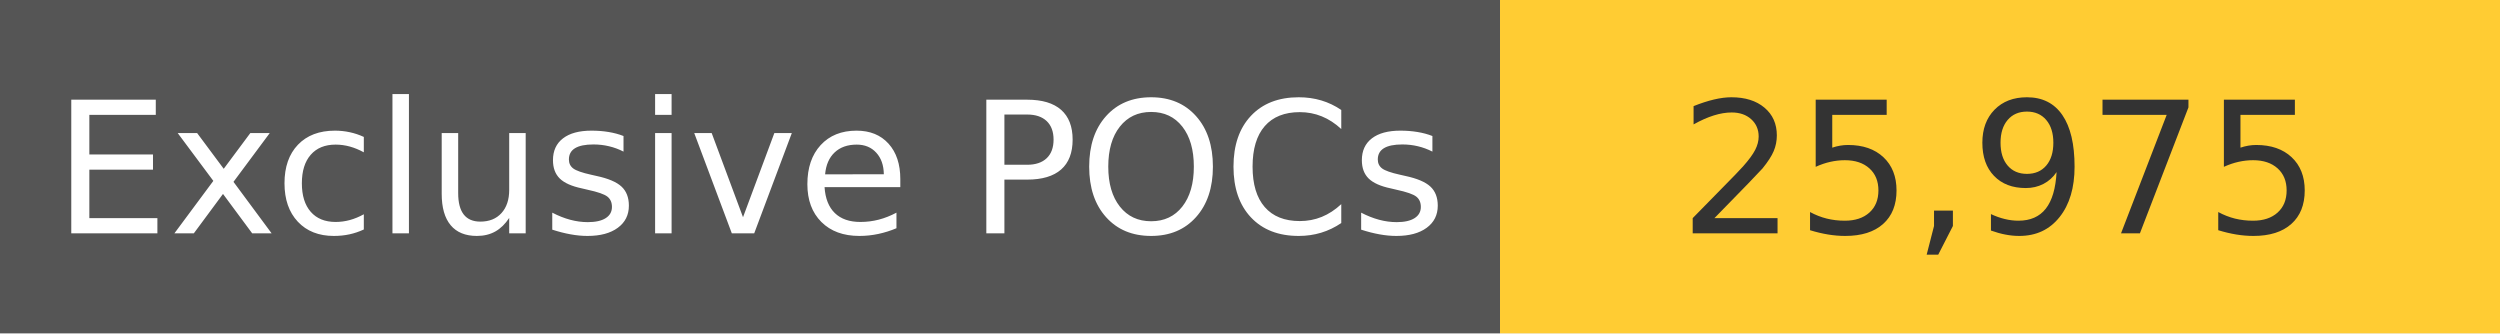
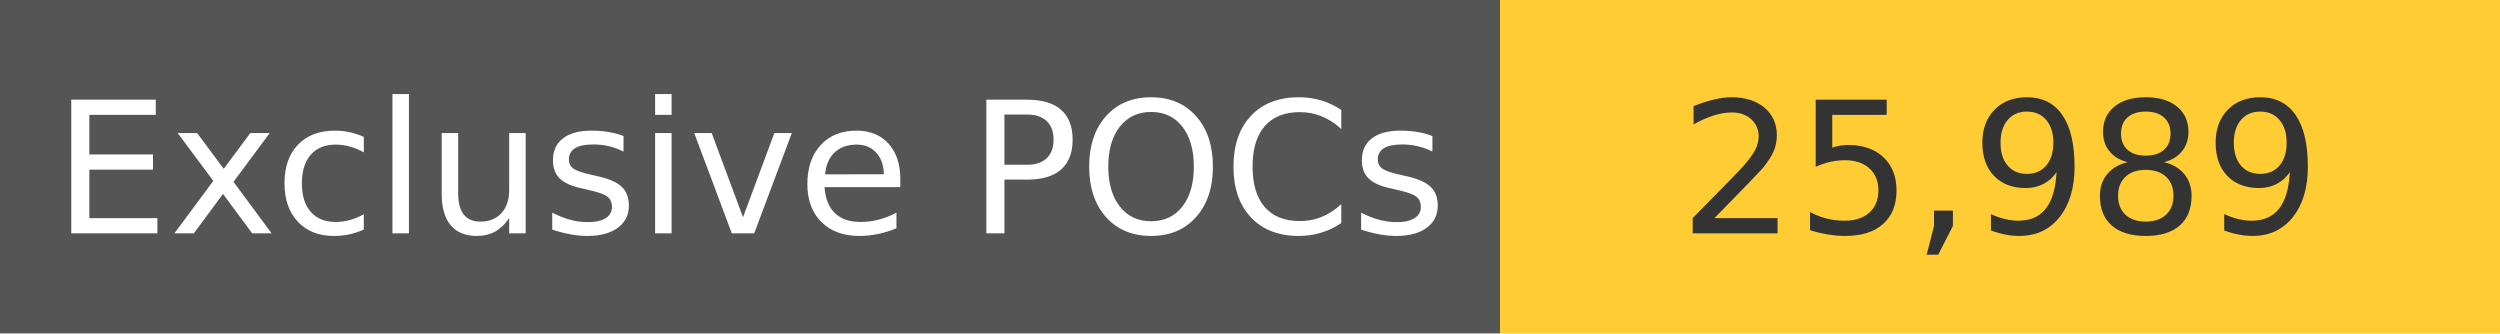
<svg xmlns="http://www.w3.org/2000/svg" width="150" height="20" role="img">
  <linearGradient id="s" x2="0" y2="100%">
    <stop offset="0" stop-color="#bbb" stop-opacity=".1" />
    <stop offset="1" stop-opacity=".1" />
  </linearGradient>
  <g>
    <rect width="90" height="20" fill="#555" />
    <rect x="90" width="267" height="20" fill="#ffcc33" />
  </g>
  <g fill="#fff" text-anchor="middle" font-family="Verdana,Geneva,DejaVu Sans,sans-serif" text-rendering="geometricPrecision" font-size="110">
    <text x="450" y="140" transform="scale(.1)" fill="#fff">
            Exclusive POCs
        </text>
    <text x="1200" y="140" transform="scale(.1)" fill="#333">
-             25,975
+             25,989
        </text>
  </g>
</svg>
